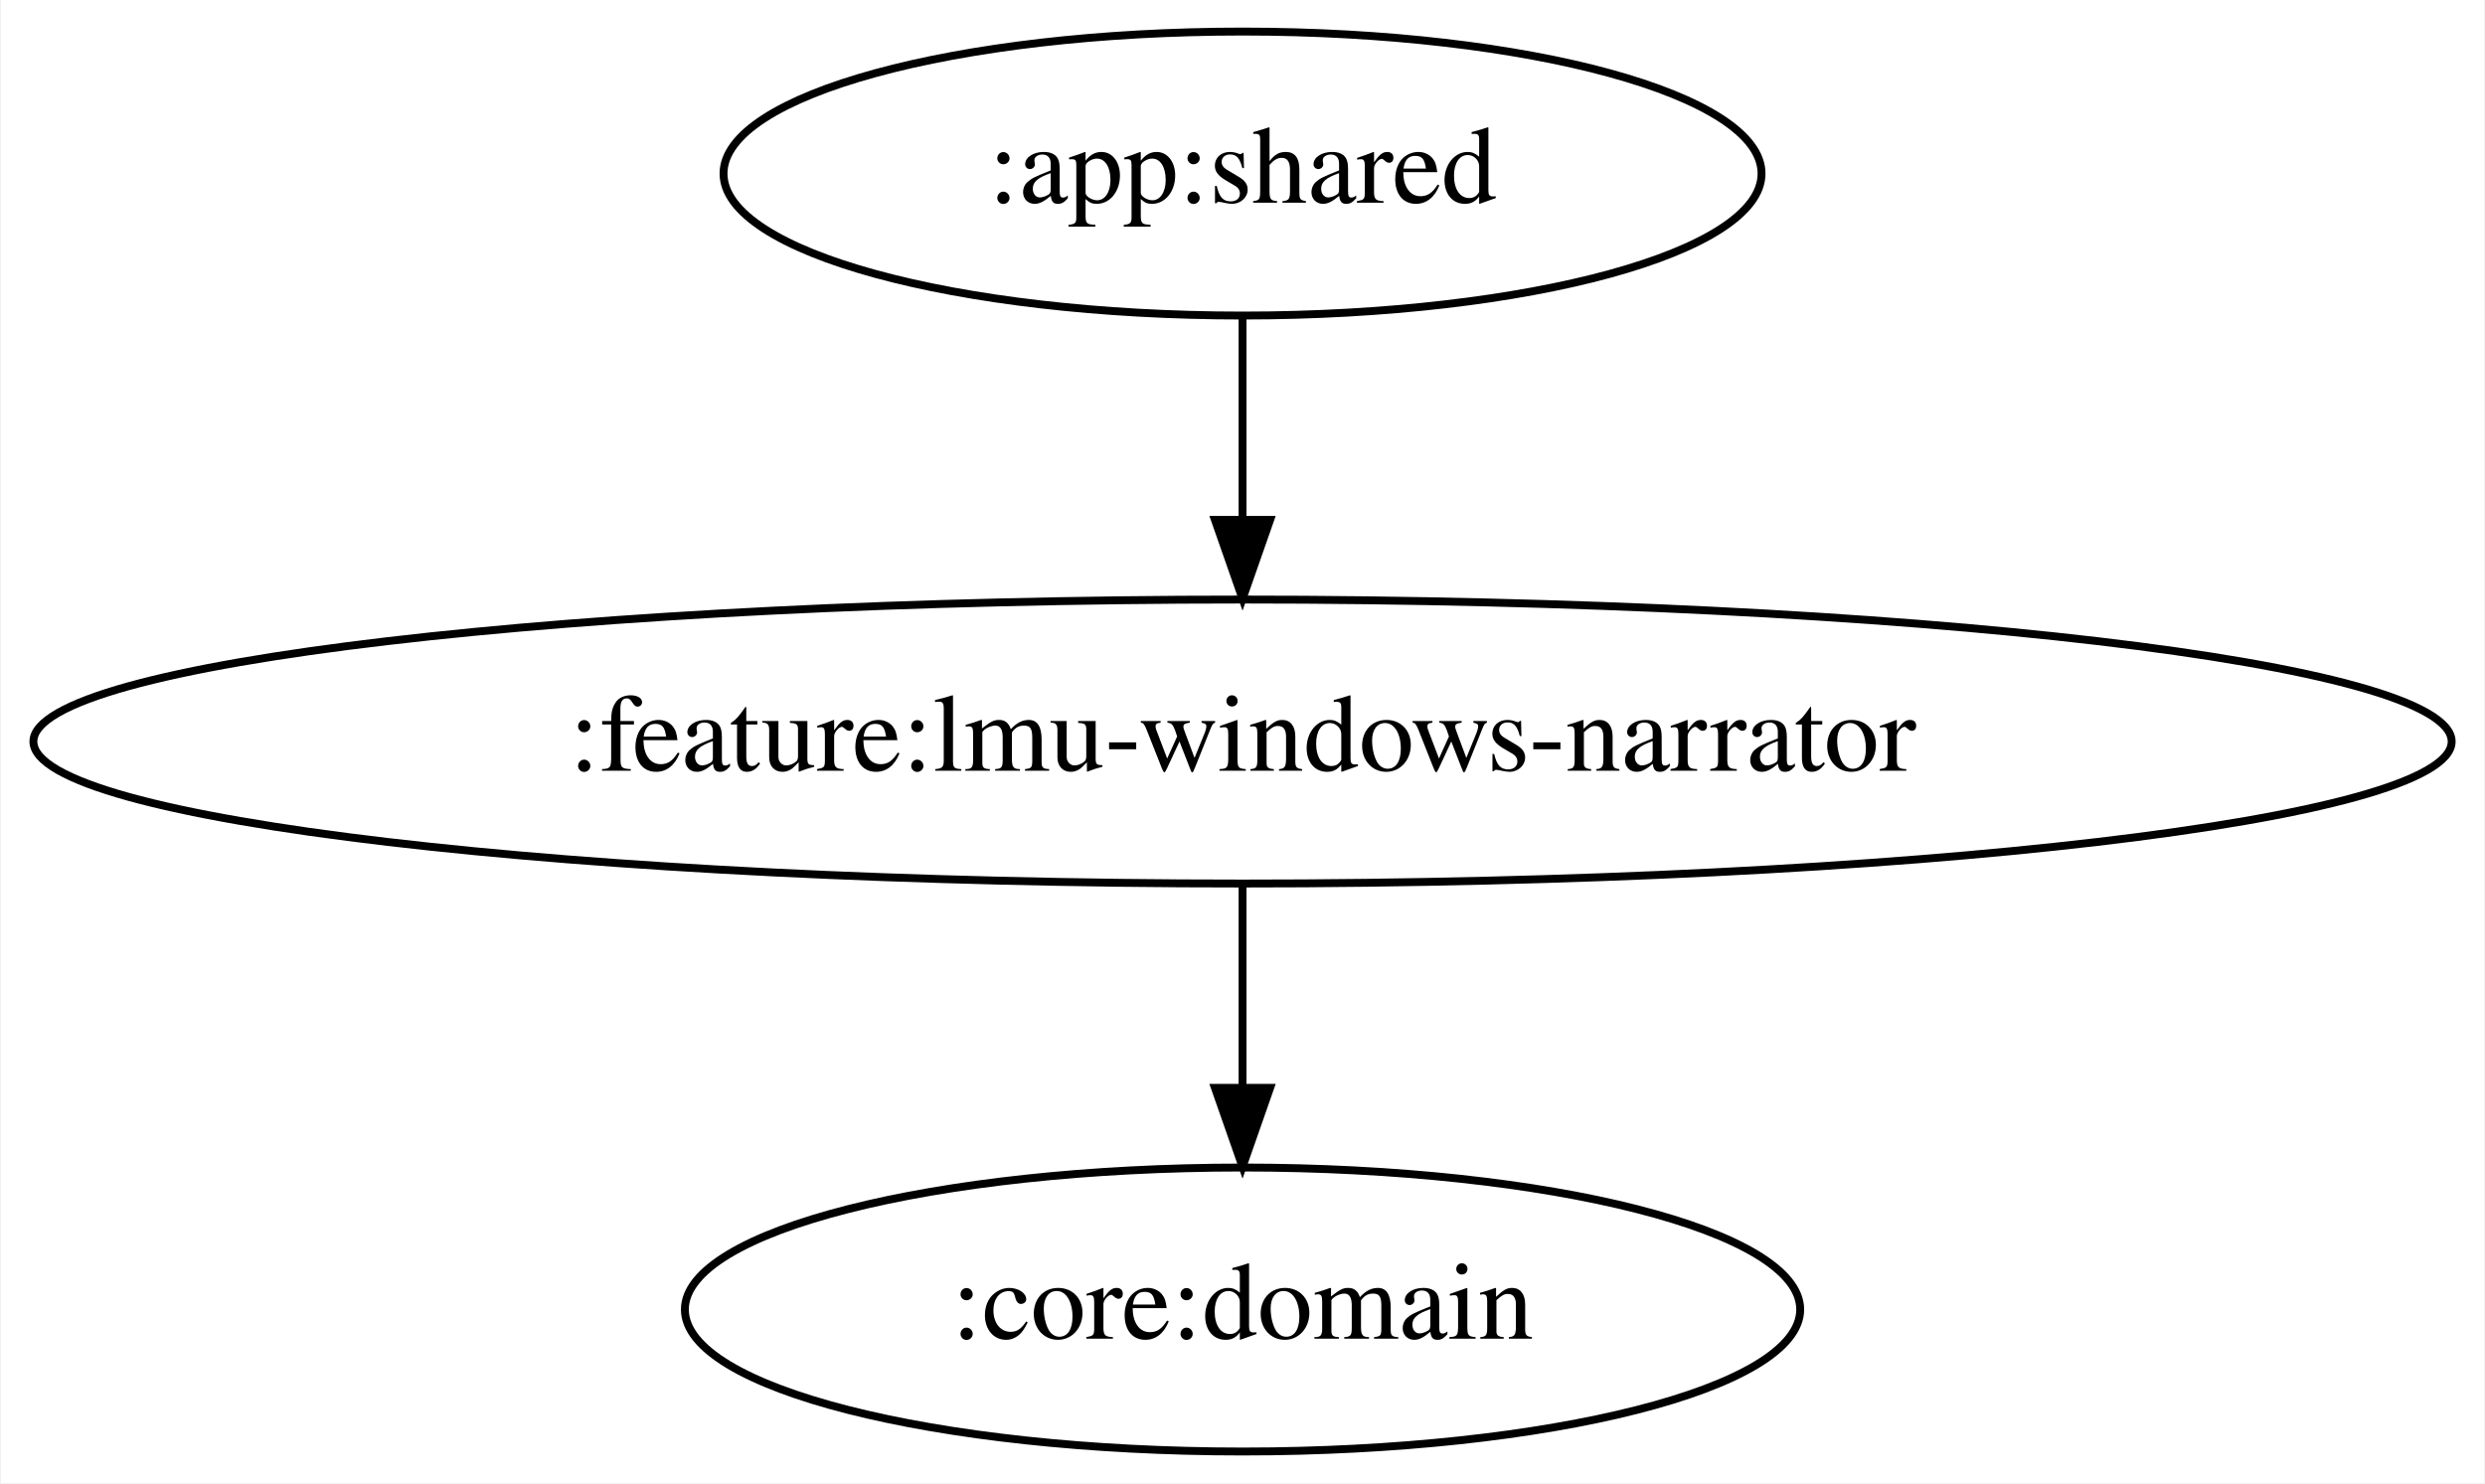
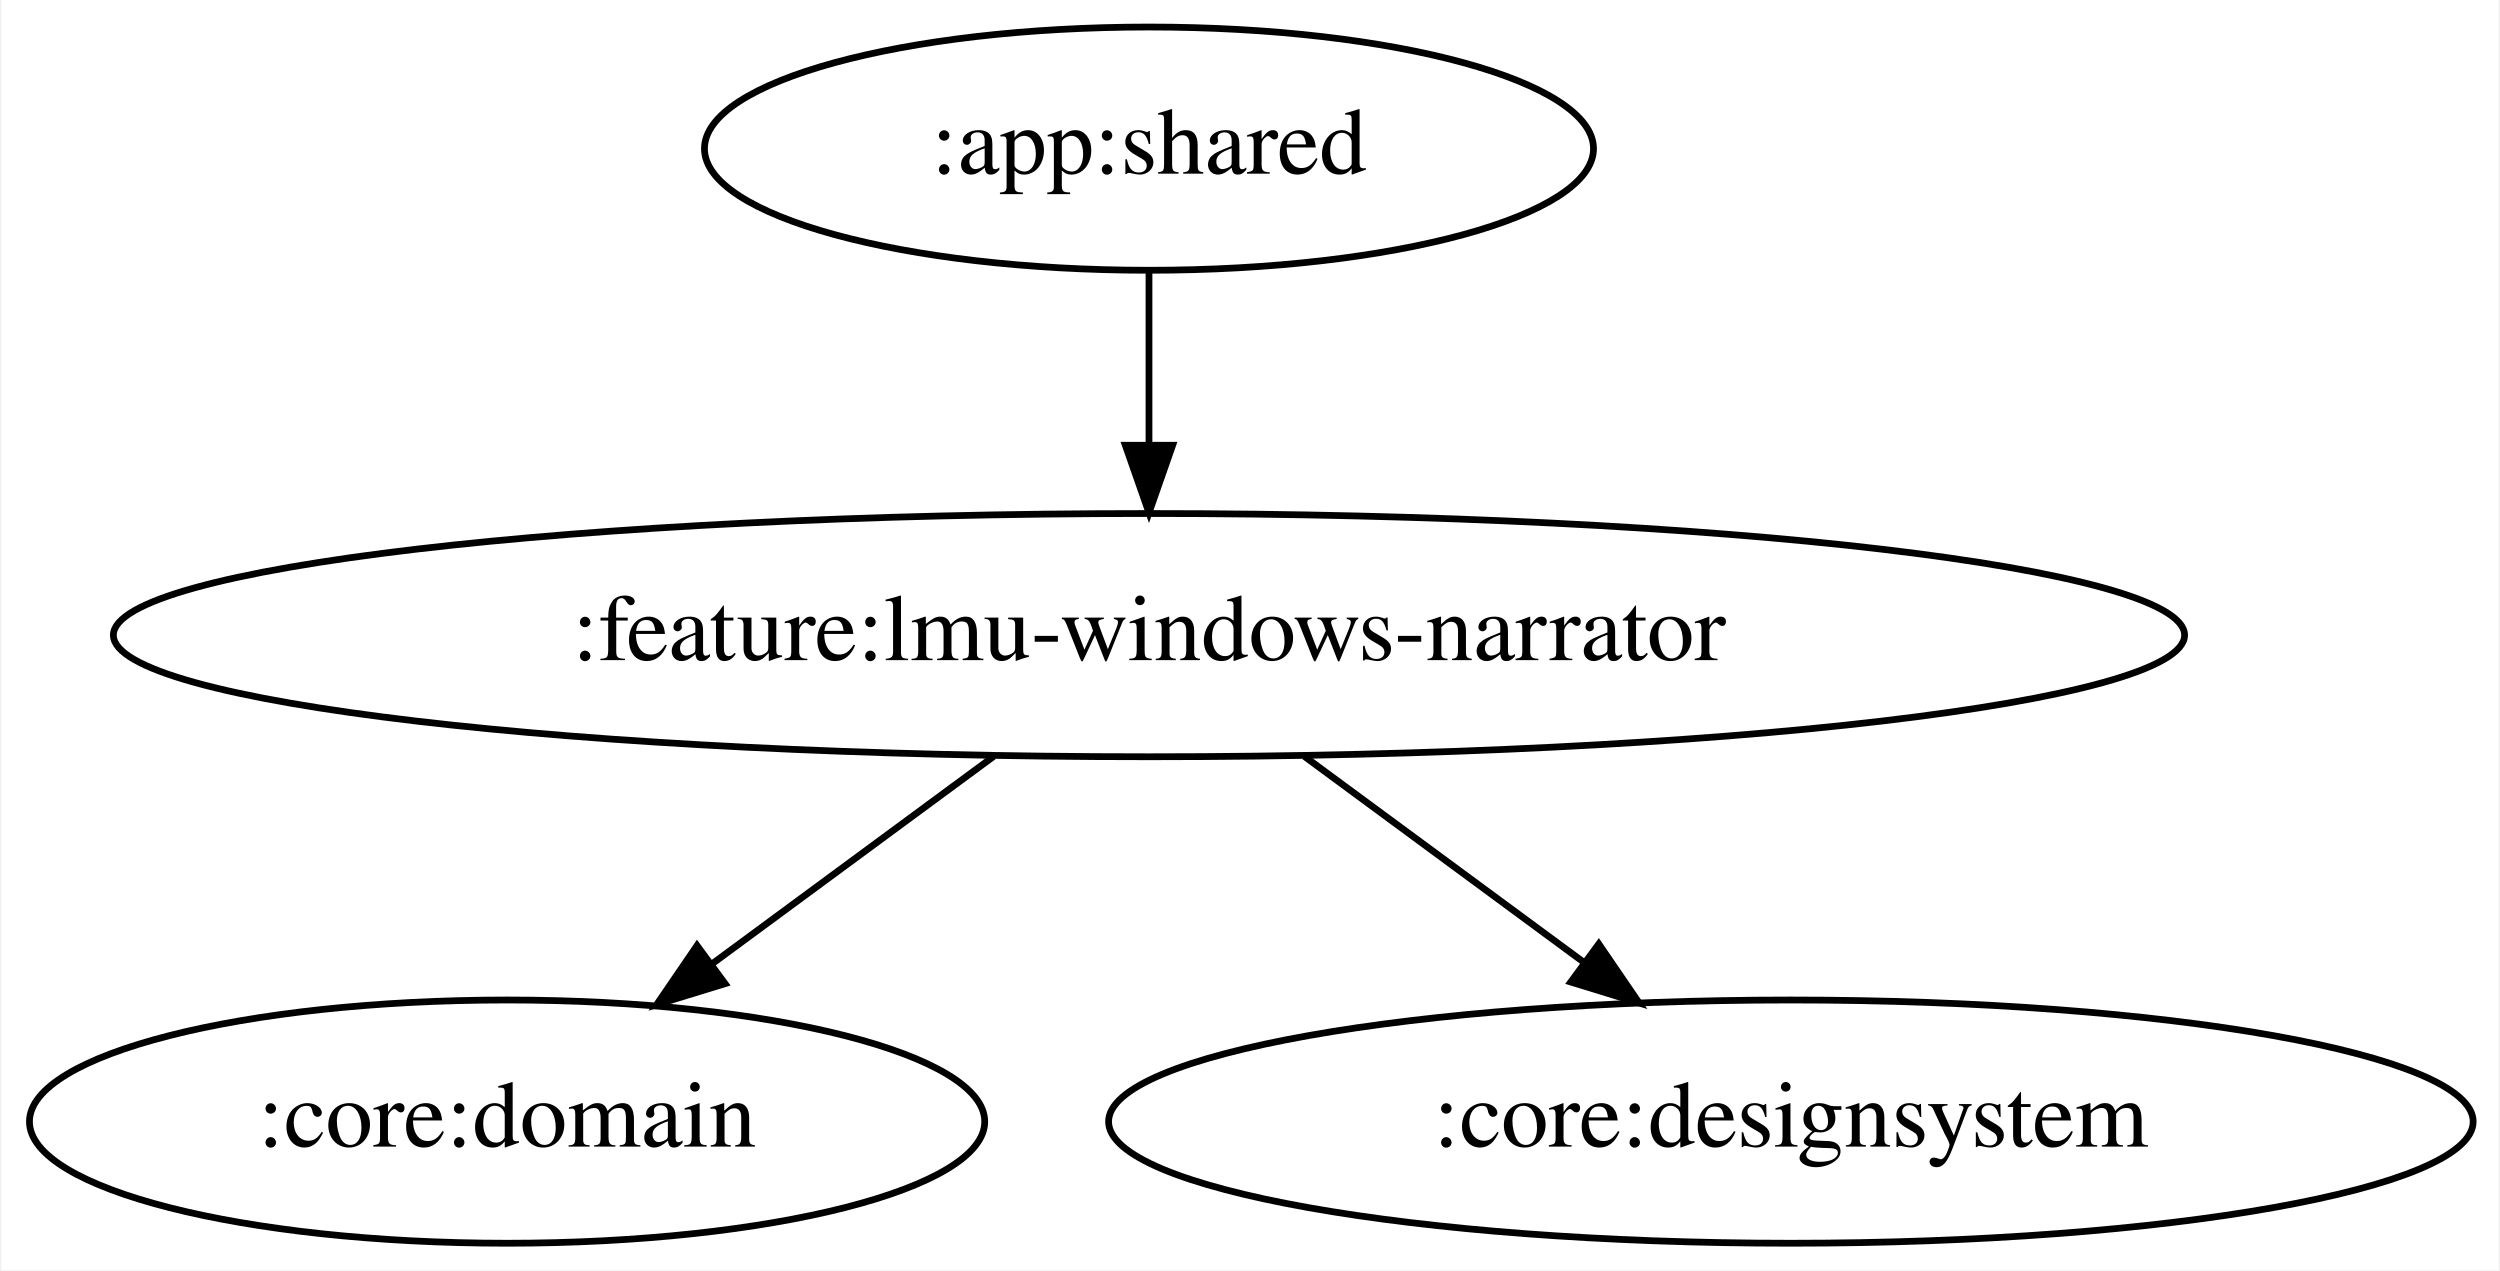
- <svg xmlns="http://www.w3.org/2000/svg" width="315pt" height="188pt" viewBox="0.00 0.00 314.77 188.00">
+ <svg xmlns="http://www.w3.org/2000/svg" width="370pt" height="188pt" viewBox="0.00 0.00 369.58 188.00">
  <g id="graph0" class="graph" transform="scale(1 1) rotate(0) translate(4 184)">
-     <polygon fill="white" stroke="transparent" points="-4,4 -4,-184 310.77,-184 310.77,4 -4,4" />
+     <polygon fill="white" stroke="transparent" points="-4,4 -4,-184 365.58,-184 365.58,4 -4,4" />
    <g id="node1" class="node">
-       <ellipse fill="none" stroke="black" cx="153.39" cy="-162" rx="65.79" ry="18" />
-       <text text-anchor="middle" x="153.39" y="-158.3" font-family="Times,serif" font-size="14.00">:app:shared</text>
+       <ellipse fill="none" stroke="black" cx="165.84" cy="-162" rx="65.79" ry="18" />
+       <text text-anchor="middle" x="165.84" y="-158.3" font-family="Times,serif" font-size="14.00">:app:shared</text>
    </g>
    <g id="node2" class="node">
-       <ellipse fill="none" stroke="black" cx="153.39" cy="-90" rx="153.27" ry="18" />
-       <text text-anchor="middle" x="153.39" y="-86.3" font-family="Times,serif" font-size="14.00">:feature:lmu-windows-narrator</text>
+       <ellipse fill="none" stroke="black" cx="165.84" cy="-90" rx="153.27" ry="18" />
+       <text text-anchor="middle" x="165.84" y="-86.3" font-family="Times,serif" font-size="14.00">:feature:lmu-windows-narrator</text>
    </g>
    <g id="edge1" class="edge">
-       <path fill="none" stroke="black" d="M153.39,-143.7C153.39,-135.98 153.39,-126.71 153.39,-118.11" />
-       <polygon fill="black" stroke="black" points="156.89,-118.1 153.39,-108.1 149.89,-118.1 156.89,-118.1" />
+       <path fill="none" stroke="black" d="M165.84,-143.7C165.84,-135.98 165.84,-126.71 165.84,-118.11" />
+       <polygon fill="black" stroke="black" points="169.34,-118.1 165.84,-108.1 162.34,-118.1 169.34,-118.1" />
    </g>
    <g id="node3" class="node">
-       <ellipse fill="none" stroke="black" cx="153.39" cy="-18" rx="70.69" ry="18" />
-       <text text-anchor="middle" x="153.39" y="-14.3" font-family="Times,serif" font-size="14.00">:core:domain</text>
+       <ellipse fill="none" stroke="black" cx="70.84" cy="-18" rx="70.69" ry="18" />
+       <text text-anchor="middle" x="70.84" y="-14.3" font-family="Times,serif" font-size="14.00">:core:domain</text>
    </g>
    <g id="edge2" class="edge">
-       <path fill="none" stroke="black" d="M153.39,-71.7C153.39,-63.98 153.39,-54.71 153.39,-46.11" />
-       <polygon fill="black" stroke="black" points="156.89,-46.1 153.39,-36.1 149.89,-46.1 156.89,-46.1" />
+       <path fill="none" stroke="black" d="M142.85,-72.05C130.3,-62.81 114.6,-51.24 101.07,-41.27" />
+       <polygon fill="black" stroke="black" points="103.1,-38.42 92.97,-35.31 98.95,-44.06 103.1,-38.42" />
+     </g>
+     <g id="node4" class="node">
+       <ellipse fill="none" stroke="black" cx="260.84" cy="-18" rx="100.98" ry="18" />
+       <text text-anchor="middle" x="260.84" y="-14.3" font-family="Times,serif" font-size="14.00">:core:designsystem</text>
+     </g>
+     <g id="edge3" class="edge">
+       <path fill="none" stroke="black" d="M188.84,-72.05C201.3,-62.87 216.86,-51.41 230.32,-41.49" />
+       <polygon fill="black" stroke="black" points="232.41,-44.3 238.39,-35.55 228.26,-38.66 232.41,-44.3" />
    </g>
  </g>
</svg>
